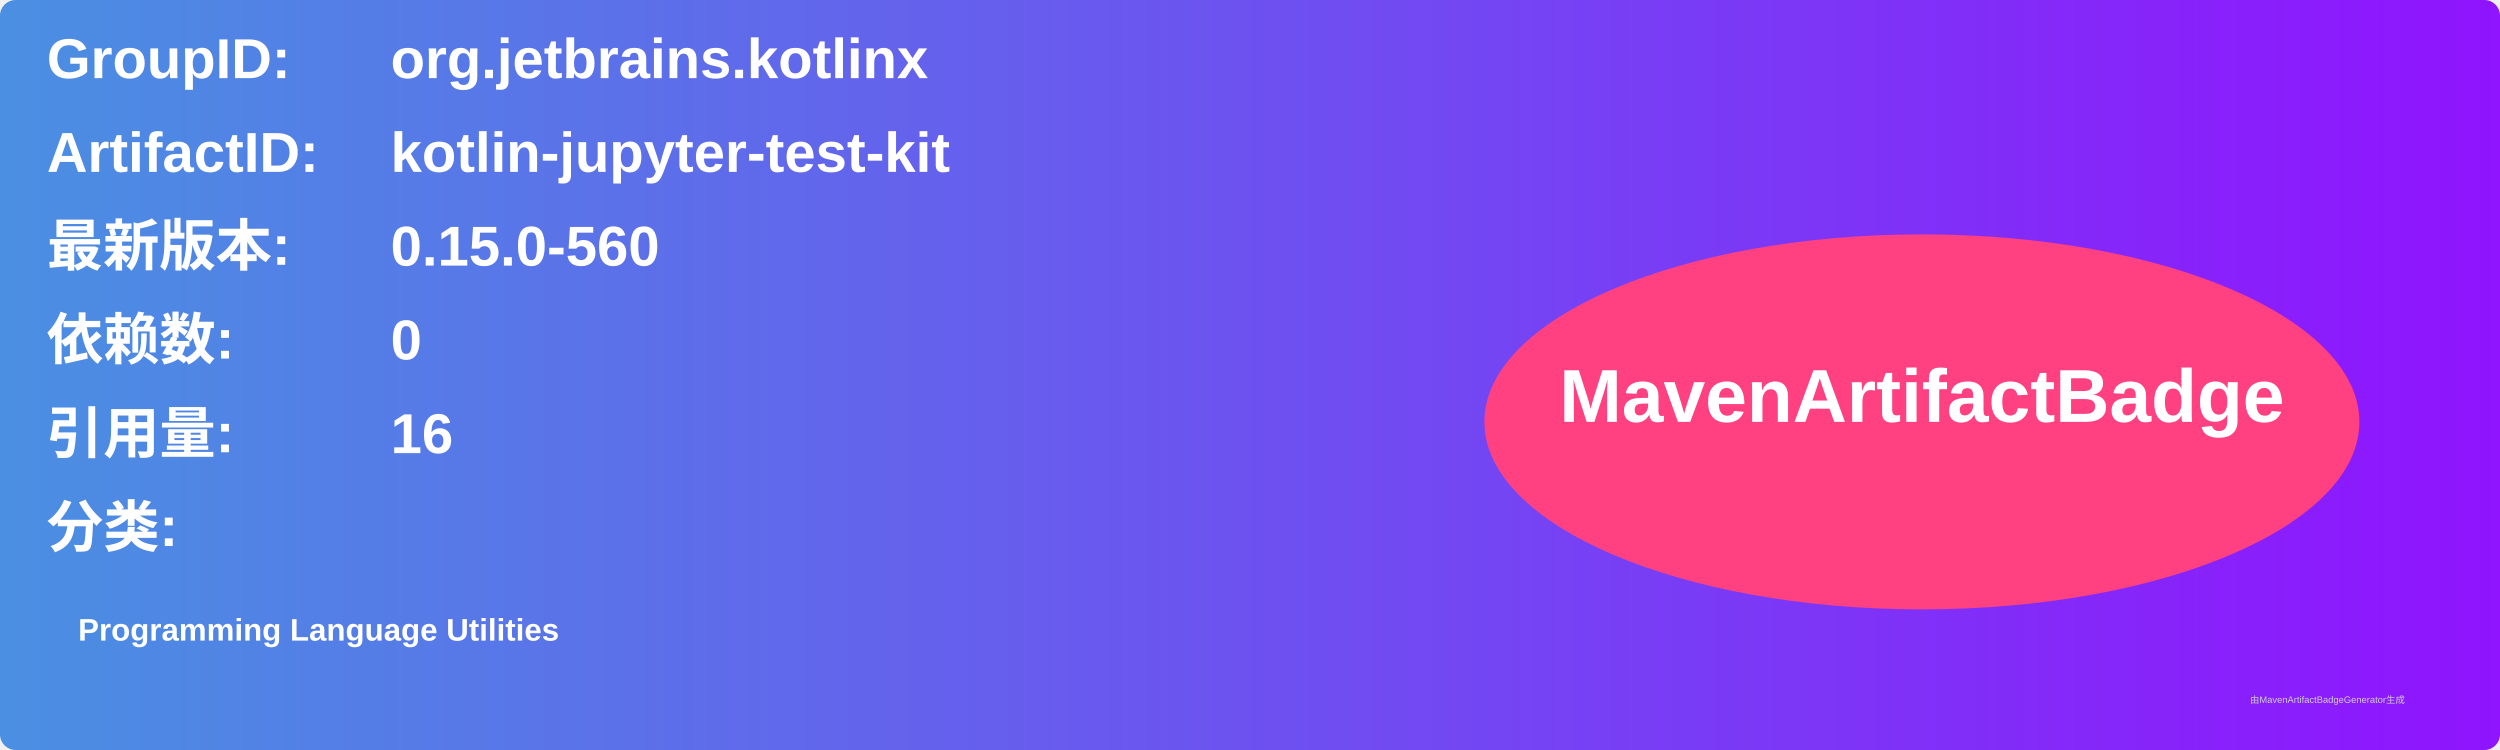
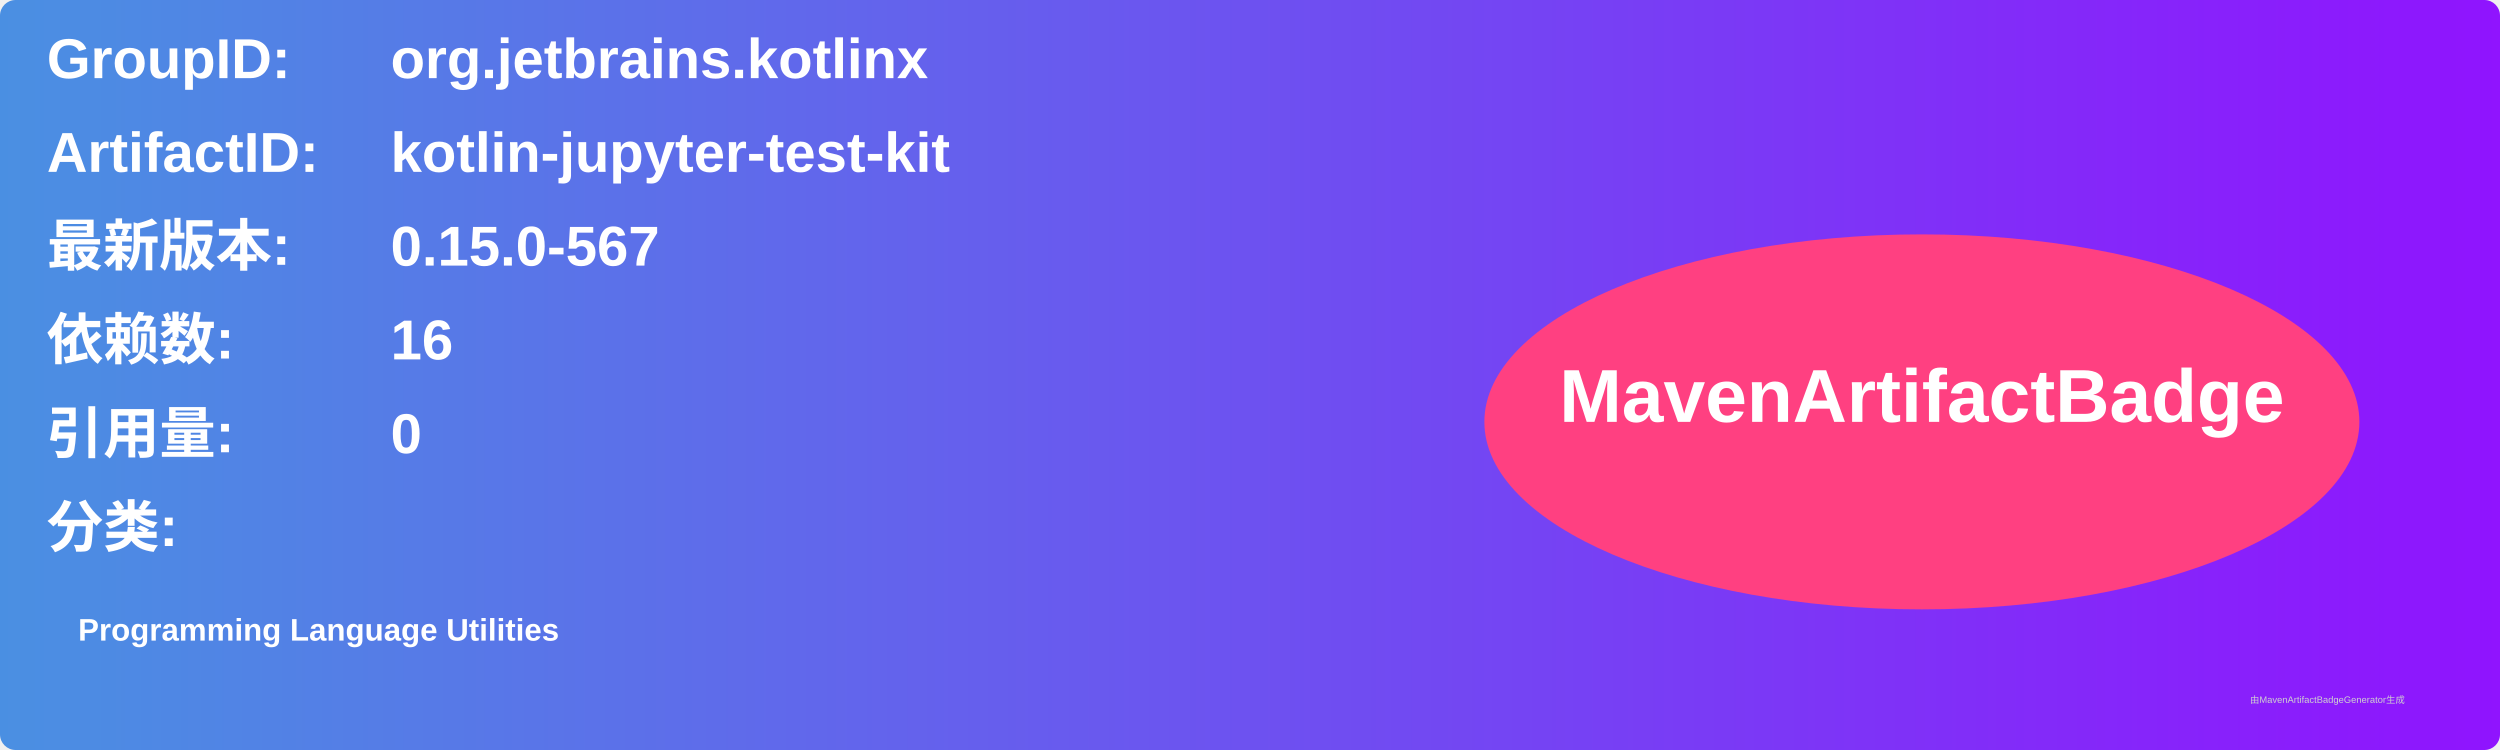
<svg xmlns="http://www.w3.org/2000/svg" width="800" height="240" viewBox="0 0 800 240">
  <linearGradient id="grad" x1="0%" y1="0%" x2="100%" y2="0%">
    <stop offset="0%" stop-color="#4a90e2" />
    <stop offset="100%" stop-color="#9013fe" />
  </linearGradient>
  <rect width="100%" height="100%" rx="5" ry="5" fill="url(#grad)" />
  <g transform="translate(15, 15)">
    <text x="0" y="10" font-family="Arial" font-size="18" fill="white" font-weight="bold" width="260">GroupID:</text>
    <text x="110" y="10" font-family="Arial" font-size="18" fill="white" font-weight="bold" width="460">org.jetbrains.kotlinx</text>
    <text x="0" y="40" font-family="Arial" font-size="18" fill="white" font-weight="bold" width="260">ArtifactID:</text>
    <text x="110" y="40" font-family="Arial" font-size="18" fill="white" font-weight="bold" width="460">kotlin-jupyter-test-kit</text>
    <text x="0" y="70" font-family="Arial" font-size="18" fill="white" font-weight="bold">最新版本:</text>
    <text x="110" y="70" font-family="Arial" font-size="18" fill="white" font-weight="bold">
-       <tspan font-weight="bold">0.15.0-560</tspan>
+       <tspan font-weight="bold">0.15.0-567</tspan>
    </text>
    <text x="0" y="100" font-family="Arial" font-size="18" fill="white" font-weight="bold">依赖数: </text>
    <text x="110" y="100" font-family="Arial" font-size="18" fill="white">
-       <tspan font-weight="bold">0</tspan>
+       <tspan font-weight="bold">16</tspan>
    </text>
    <text x="0" y="130" font-family="Arial" font-size="18" fill="white" font-weight="bold">引用量: </text>
    <text x="110" y="130" font-family="Arial" font-size="18" fill="white">
-       <tspan font-weight="bold">16</tspan>
+       <tspan font-weight="bold">0</tspan>
    </text>
    <text x="0" y="160" font-family="Arial" font-size="18" fill="white" font-weight="bold">分类:</text>
    <text x="10" y="190" font-family="Arial" font-size="10" fill="white">
      <tspan font-weight="bold">Programming Language Utilities</tspan>
    </text>
    <ellipse cx="600" cy="120" rx="140" ry="60" fill="#ff4081" />
    <text x="600" y="120" text-anchor="middle" font-family="Arial" font-size="24" fill="white" font-weight="bold">MavenArtifactBadge</text>
  </g>
  <text x="720" y="225" font-family="Arial" font-size="3" fill="#d0d0d0">由MavenArtifactBadgeGenerator生成</text>
</svg>
